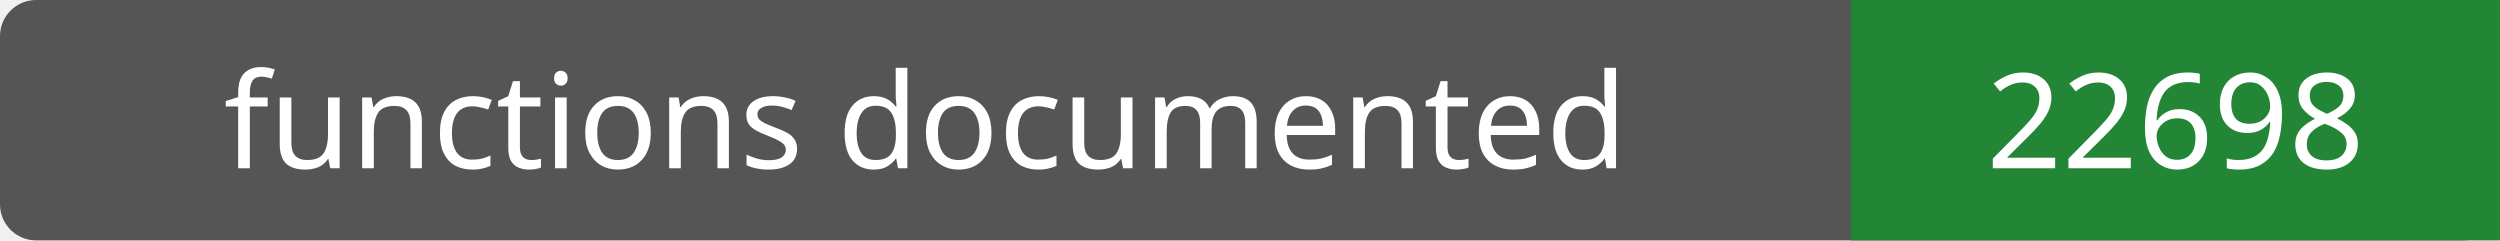
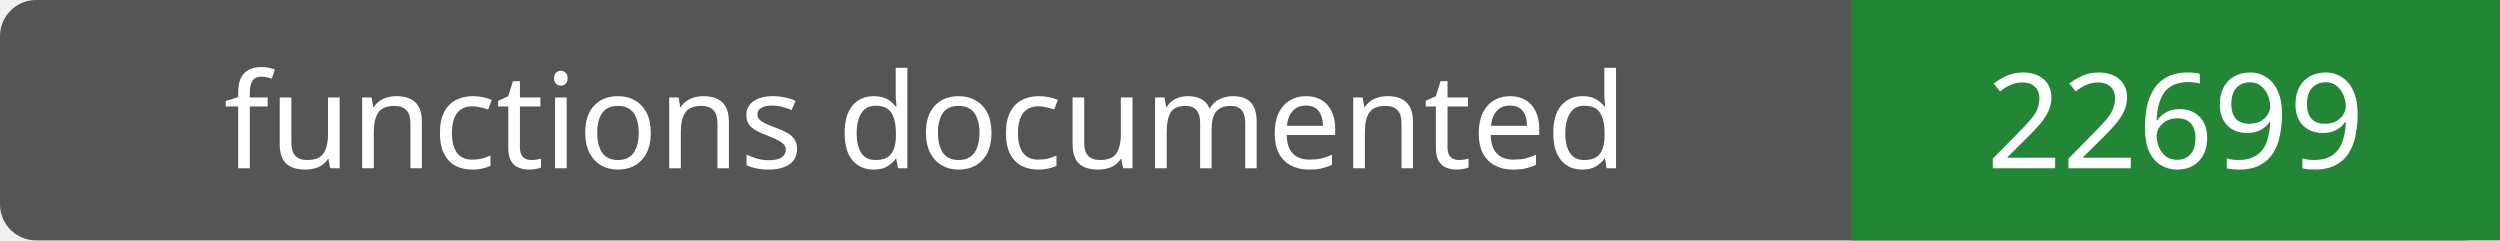
- <svg xmlns="http://www.w3.org/2000/svg" width="208" height="20" role="img" aria-label="functions documented: 22698">
+ <svg xmlns="http://www.w3.org/2000/svg" width="208" height="20" role="img" aria-label="functions documented: 22699">
  <rect width="208" height="20" rx="3" fill="#555" />
  <path fill="#238636" d="M154 0h54v20H154z" />
  <g fill="#fff" text-anchor="middle" font-family="Verdana,sans-serif" font-size="11">
    <text x="77.0" y="14">functions documented</text>
-     <text x="181.0" y="14">22698</text>
+     <text x="181.0" y="14">22699</text>
  </g>
</svg>
